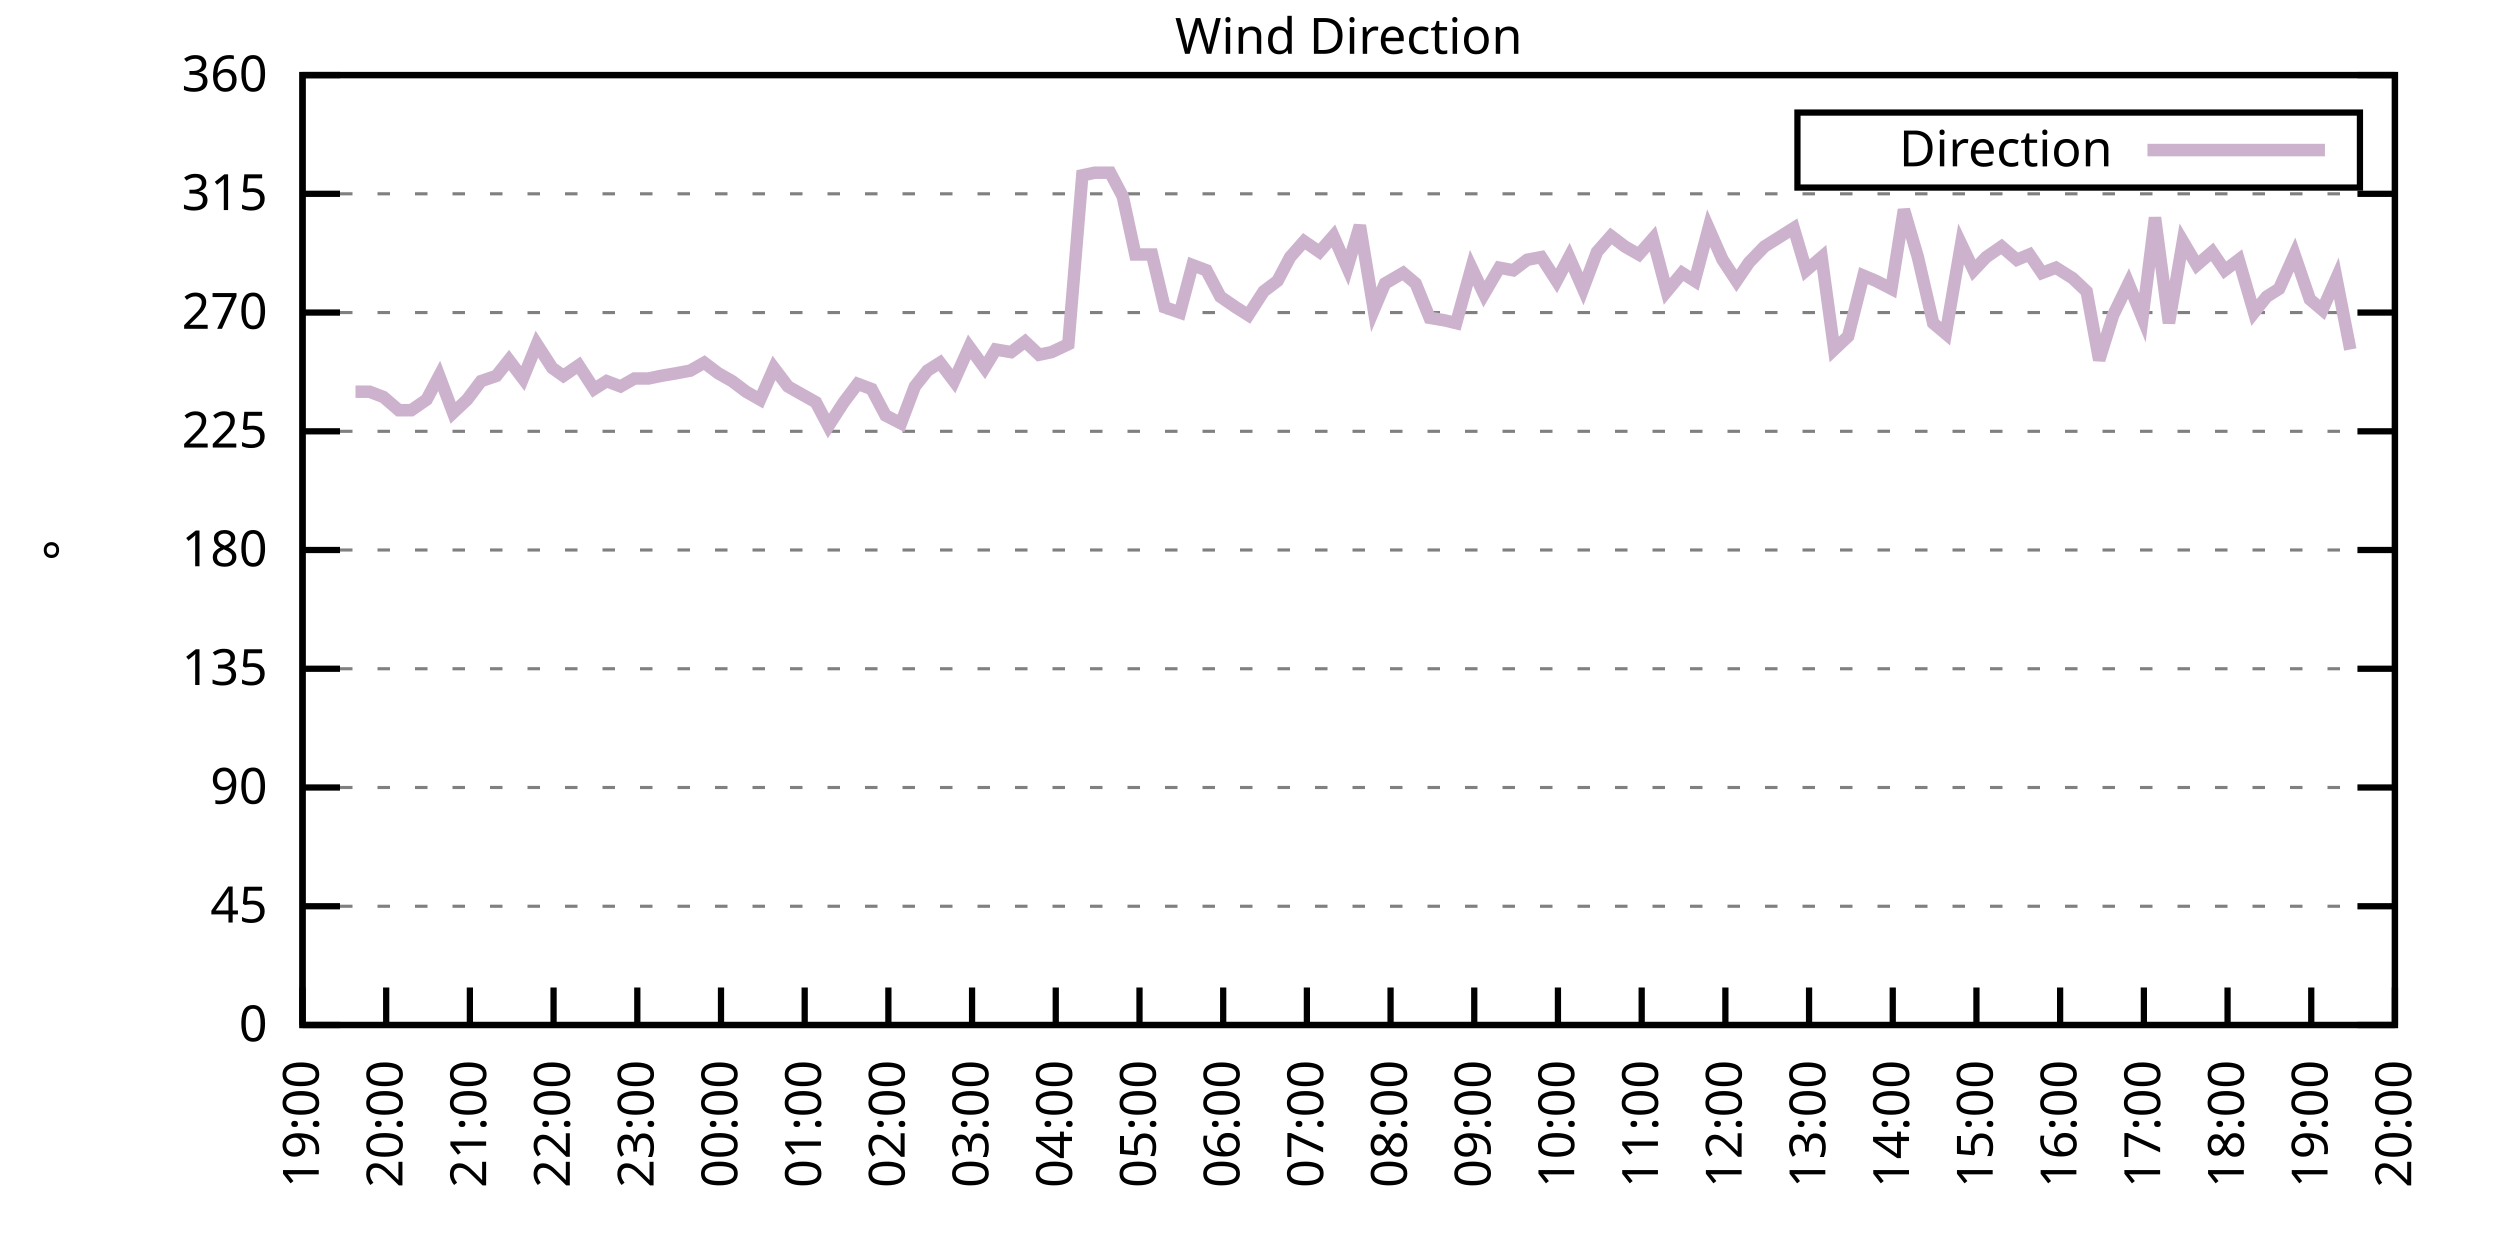
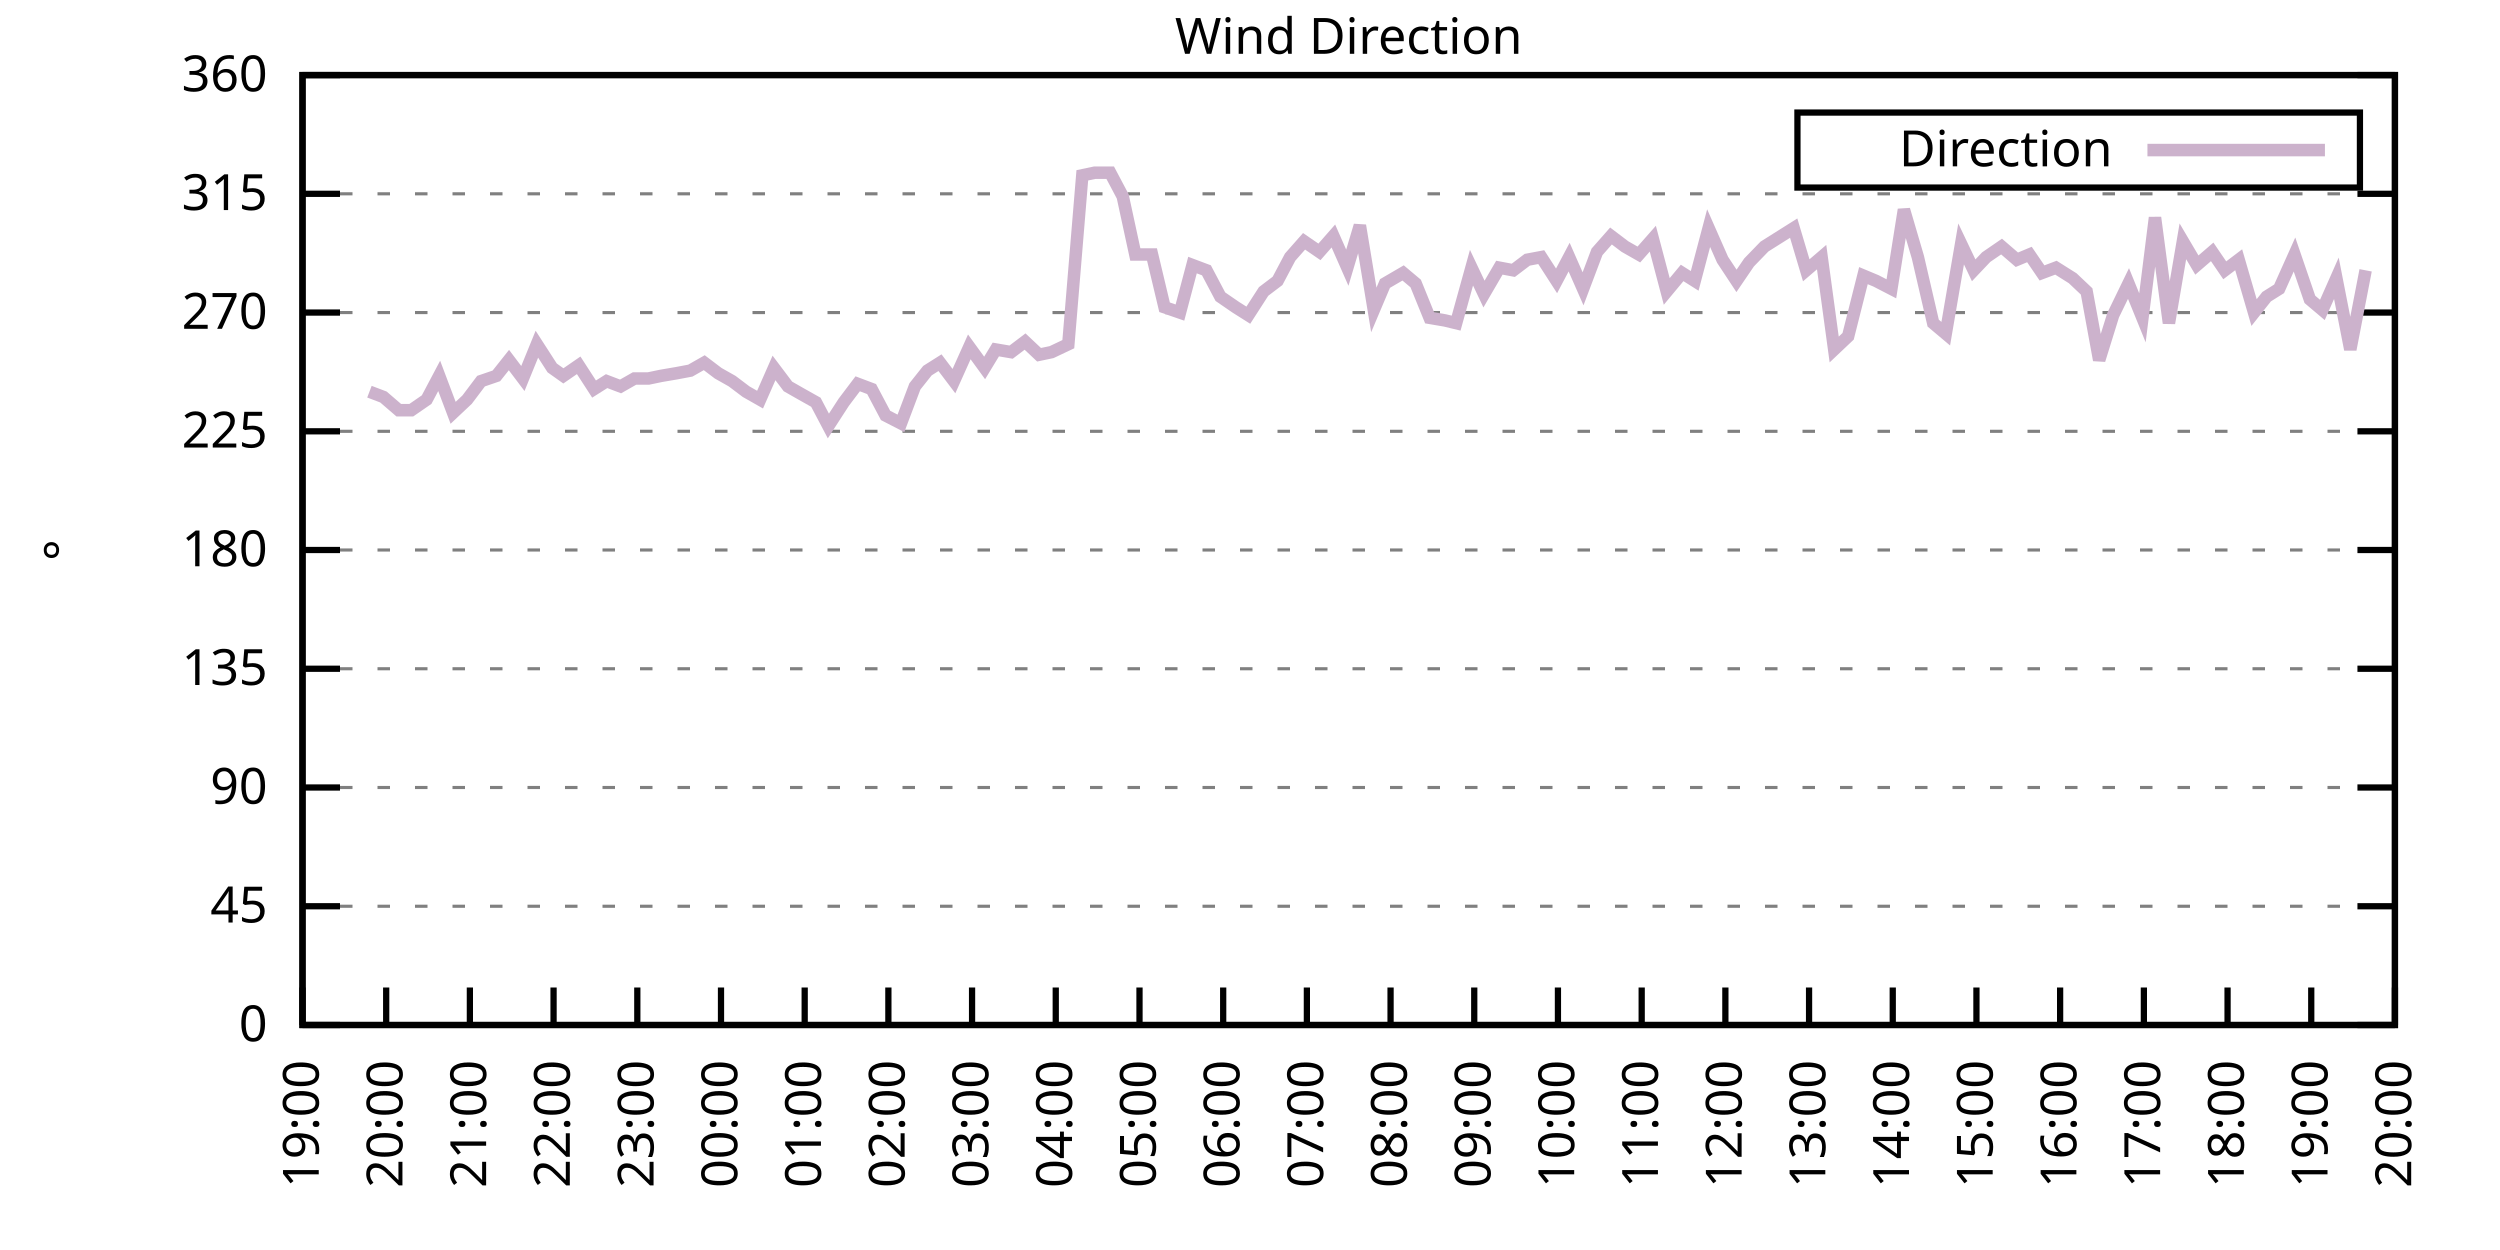
<svg xmlns="http://www.w3.org/2000/svg" xmlns:xlink="http://www.w3.org/1999/xlink" width="400" height="200" viewBox="0 0 400 200">
  <g id="gnuplot_canvas">
    <rect x="0" y="0" width="400" height="200" fill="none" />
    <defs>
      <circle id="gpDot" r="0.5" stroke-width="0.5" stroke="currentColor" />
      <path id="gpPt0" stroke-width="0.333" stroke="currentColor" d="M-1,0 h2 M0,-1 v2" />
      <path id="gpPt1" stroke-width="0.333" stroke="currentColor" d="M-1,-1 L1,1 M1,-1 L-1,1" />
      <path id="gpPt2" stroke-width="0.333" stroke="currentColor" d="M-1,0 L1,0 M0,-1 L0,1 M-1,-1 L1,1 M-1,1 L1,-1" />
      <rect id="gpPt3" stroke-width="0.333" stroke="currentColor" x="-1" y="-1" width="2" height="2" />
      <rect id="gpPt4" stroke-width="0.333" stroke="currentColor" fill="currentColor" x="-1" y="-1" width="2" height="2" />
      <circle id="gpPt5" stroke-width="0.333" stroke="currentColor" cx="0" cy="0" r="1" />
      <use xlink:href="#gpPt5" id="gpPt6" fill="currentColor" stroke="none" />
      <path id="gpPt7" stroke-width="0.333" stroke="currentColor" d="M0,-1.33 L-1.33,0.67 L1.33,0.67 z" />
      <use xlink:href="#gpPt7" id="gpPt8" fill="currentColor" stroke="none" />
      <use xlink:href="#gpPt7" id="gpPt9" stroke="currentColor" transform="rotate(180)" />
      <use xlink:href="#gpPt9" id="gpPt10" fill="currentColor" stroke="none" />
      <use xlink:href="#gpPt3" id="gpPt11" stroke="currentColor" transform="rotate(45)" />
      <use xlink:href="#gpPt11" id="gpPt12" fill="currentColor" stroke="none" />
      <path id="gpPt13" stroke-width="0.333" stroke="currentColor" d="M0,1.330 L1.265,0.411 L0.782,-1.067 L-0.782,-1.076 L-1.265,0.411 z" />
      <use xlink:href="#gpPt13" id="gpPt14" fill="currentColor" stroke="none" />
      <filter id="textbox" filterUnits="objectBoundingBox" x="0" y="0" height="1" width="1">
        <feFlood flood-color="white" flood-opacity="1" result="bgnd" />
        <feComposite in="SourceGraphic" in2="bgnd" operator="atop" />
      </filter>
      <filter id="greybox" filterUnits="objectBoundingBox" x="0" y="0" height="1" width="1">
        <feFlood flood-color="lightgrey" flood-opacity="1" result="grey" />
        <feComposite in="SourceGraphic" in2="grey" operator="atop" />
      </filter>
    </defs>
    <g fill="none" color="white" stroke="currentColor" stroke-width="1.00" stroke-linecap="butt" stroke-linejoin="miter">
</g>
    <g fill="none" color="black" stroke="currentColor" stroke-width="1.00" stroke-linecap="butt" stroke-linejoin="miter">
      <g stroke="none" shape-rendering="crispEdges">
        <polygon fill="rgb(255, 255, 255)" points="48.40,164.00 383.18,164.00 383.18,12.02 48.40,12.02 " />
      </g>
    </g>
    <g fill="none" color="black" stroke="currentColor" stroke-width="1.00" stroke-linecap="butt" stroke-linejoin="miter">
</g>
    <g fill="none" color="black" stroke="black" stroke-width="0.50" stroke-linecap="butt" stroke-linejoin="miter">
</g>
    <g fill="none" color="gray" stroke="currentColor" stroke-width="0.50" stroke-linecap="butt" stroke-linejoin="miter">
      <path stroke="gray" stroke-dasharray="2,4" class="gridline" d="M48.40,164.00 L383.19,164.00  " />
    </g>
    <g fill="none" color="gray" stroke="gray" stroke-width="1.00" stroke-linecap="butt" stroke-linejoin="miter">
</g>
    <g fill="none" color="black" stroke="currentColor" stroke-width="1.00" stroke-linecap="butt" stroke-linejoin="miter">
      <path stroke="black" d="M48.40,164.00 L54.40,164.00 M383.19,164.00 L377.19,164.00  " />
      <g transform="translate(42.80,166.60)" stroke="none" fill="black" font-family="Sans" font-size="8.00" text-anchor="end">
        <text>
          <tspan font-family="Sans"> 0</tspan>
        </text>
      </g>
    </g>
    <g fill="none" color="black" stroke="currentColor" stroke-width="1.00" stroke-linecap="butt" stroke-linejoin="miter">
</g>
    <g fill="none" color="black" stroke="black" stroke-width="0.50" stroke-linecap="butt" stroke-linejoin="miter">
</g>
    <g fill="none" color="gray" stroke="currentColor" stroke-width="0.50" stroke-linecap="butt" stroke-linejoin="miter">
      <path stroke="gray" stroke-dasharray="2,4" class="gridline" d="M48.40,145.00 L383.19,145.00  " />
    </g>
    <g fill="none" color="gray" stroke="gray" stroke-width="1.00" stroke-linecap="butt" stroke-linejoin="miter">
</g>
    <g fill="none" color="black" stroke="currentColor" stroke-width="1.00" stroke-linecap="butt" stroke-linejoin="miter">
      <path stroke="black" d="M48.40,145.00 L54.40,145.00 M383.19,145.00 L377.19,145.00  " />
      <g transform="translate(42.80,147.60)" stroke="none" fill="black" font-family="Sans" font-size="8.00" text-anchor="end">
        <text>
          <tspan font-family="Sans"> 45</tspan>
        </text>
      </g>
    </g>
    <g fill="none" color="black" stroke="currentColor" stroke-width="1.00" stroke-linecap="butt" stroke-linejoin="miter">
</g>
    <g fill="none" color="black" stroke="black" stroke-width="0.50" stroke-linecap="butt" stroke-linejoin="miter">
</g>
    <g fill="none" color="gray" stroke="currentColor" stroke-width="0.50" stroke-linecap="butt" stroke-linejoin="miter">
      <path stroke="gray" stroke-dasharray="2,4" class="gridline" d="M48.40,126.00 L383.19,126.00  " />
    </g>
    <g fill="none" color="gray" stroke="gray" stroke-width="1.00" stroke-linecap="butt" stroke-linejoin="miter">
</g>
    <g fill="none" color="black" stroke="currentColor" stroke-width="1.00" stroke-linecap="butt" stroke-linejoin="miter">
      <path stroke="black" d="M48.40,126.00 L54.40,126.00 M383.19,126.00 L377.19,126.00  " />
      <g transform="translate(42.80,128.60)" stroke="none" fill="black" font-family="Sans" font-size="8.00" text-anchor="end">
        <text>
          <tspan font-family="Sans"> 90</tspan>
        </text>
      </g>
    </g>
    <g fill="none" color="black" stroke="currentColor" stroke-width="1.00" stroke-linecap="butt" stroke-linejoin="miter">
</g>
    <g fill="none" color="black" stroke="black" stroke-width="0.50" stroke-linecap="butt" stroke-linejoin="miter">
</g>
    <g fill="none" color="gray" stroke="currentColor" stroke-width="0.50" stroke-linecap="butt" stroke-linejoin="miter">
      <path stroke="gray" stroke-dasharray="2,4" class="gridline" d="M48.40,107.00 L383.19,107.00  " />
    </g>
    <g fill="none" color="gray" stroke="gray" stroke-width="1.00" stroke-linecap="butt" stroke-linejoin="miter">
</g>
    <g fill="none" color="black" stroke="currentColor" stroke-width="1.00" stroke-linecap="butt" stroke-linejoin="miter">
      <path stroke="black" d="M48.40,107.00 L54.40,107.00 M383.19,107.00 L377.19,107.00  " />
      <g transform="translate(42.80,109.60)" stroke="none" fill="black" font-family="Sans" font-size="8.00" text-anchor="end">
        <text>
          <tspan font-family="Sans"> 135</tspan>
        </text>
      </g>
    </g>
    <g fill="none" color="black" stroke="currentColor" stroke-width="1.00" stroke-linecap="butt" stroke-linejoin="miter">
</g>
    <g fill="none" color="black" stroke="black" stroke-width="0.50" stroke-linecap="butt" stroke-linejoin="miter">
</g>
    <g fill="none" color="gray" stroke="currentColor" stroke-width="0.50" stroke-linecap="butt" stroke-linejoin="miter">
      <path stroke="gray" stroke-dasharray="2,4" class="gridline" d="M48.40,88.00 L383.19,88.00  " />
    </g>
    <g fill="none" color="gray" stroke="gray" stroke-width="1.00" stroke-linecap="butt" stroke-linejoin="miter">
</g>
    <g fill="none" color="black" stroke="currentColor" stroke-width="1.00" stroke-linecap="butt" stroke-linejoin="miter">
      <path stroke="black" d="M48.40,88.00 L54.40,88.00 M383.19,88.00 L377.19,88.00  " />
      <g transform="translate(42.80,90.60)" stroke="none" fill="black" font-family="Sans" font-size="8.00" text-anchor="end">
        <text>
          <tspan font-family="Sans"> 180</tspan>
        </text>
      </g>
    </g>
    <g fill="none" color="black" stroke="currentColor" stroke-width="1.00" stroke-linecap="butt" stroke-linejoin="miter">
</g>
    <g fill="none" color="black" stroke="black" stroke-width="0.50" stroke-linecap="butt" stroke-linejoin="miter">
</g>
    <g fill="none" color="gray" stroke="currentColor" stroke-width="0.50" stroke-linecap="butt" stroke-linejoin="miter">
      <path stroke="gray" stroke-dasharray="2,4" class="gridline" d="M48.40,69.01 L383.19,69.01  " />
    </g>
    <g fill="none" color="gray" stroke="gray" stroke-width="1.00" stroke-linecap="butt" stroke-linejoin="miter">
</g>
    <g fill="none" color="black" stroke="currentColor" stroke-width="1.00" stroke-linecap="butt" stroke-linejoin="miter">
      <path stroke="black" d="M48.40,69.01 L54.40,69.01 M383.19,69.01 L377.19,69.01  " />
      <g transform="translate(42.80,71.61)" stroke="none" fill="black" font-family="Sans" font-size="8.00" text-anchor="end">
        <text>
          <tspan font-family="Sans"> 225</tspan>
        </text>
      </g>
    </g>
    <g fill="none" color="black" stroke="currentColor" stroke-width="1.00" stroke-linecap="butt" stroke-linejoin="miter">
</g>
    <g fill="none" color="black" stroke="black" stroke-width="0.50" stroke-linecap="butt" stroke-linejoin="miter">
</g>
    <g fill="none" color="gray" stroke="currentColor" stroke-width="0.50" stroke-linecap="butt" stroke-linejoin="miter">
      <path stroke="gray" stroke-dasharray="2,4" class="gridline" d="M48.40,50.01 L383.19,50.01  " />
    </g>
    <g fill="none" color="gray" stroke="gray" stroke-width="1.00" stroke-linecap="butt" stroke-linejoin="miter">
</g>
    <g fill="none" color="black" stroke="currentColor" stroke-width="1.00" stroke-linecap="butt" stroke-linejoin="miter">
      <path stroke="black" d="M48.40,50.01 L54.40,50.01 M383.19,50.01 L377.19,50.01  " />
      <g transform="translate(42.80,52.61)" stroke="none" fill="black" font-family="Sans" font-size="8.00" text-anchor="end">
        <text>
          <tspan font-family="Sans"> 270</tspan>
        </text>
      </g>
    </g>
    <g fill="none" color="black" stroke="currentColor" stroke-width="1.00" stroke-linecap="butt" stroke-linejoin="miter">
</g>
    <g fill="none" color="black" stroke="black" stroke-width="0.50" stroke-linecap="butt" stroke-linejoin="miter">
</g>
    <g fill="none" color="gray" stroke="currentColor" stroke-width="0.50" stroke-linecap="butt" stroke-linejoin="miter">
      <path stroke="gray" stroke-dasharray="2,4" class="gridline" d="M48.40,31.01 L383.19,31.01  " />
    </g>
    <g fill="none" color="gray" stroke="gray" stroke-width="1.00" stroke-linecap="butt" stroke-linejoin="miter">
</g>
    <g fill="none" color="black" stroke="currentColor" stroke-width="1.00" stroke-linecap="butt" stroke-linejoin="miter">
      <path stroke="black" d="M48.40,31.01 L54.40,31.01 M383.19,31.01 L377.19,31.01  " />
      <g transform="translate(42.80,33.61)" stroke="none" fill="black" font-family="Sans" font-size="8.00" text-anchor="end">
        <text>
          <tspan font-family="Sans"> 315</tspan>
        </text>
      </g>
    </g>
    <g fill="none" color="black" stroke="currentColor" stroke-width="1.00" stroke-linecap="butt" stroke-linejoin="miter">
</g>
    <g fill="none" color="black" stroke="black" stroke-width="0.50" stroke-linecap="butt" stroke-linejoin="miter">
</g>
    <g fill="none" color="gray" stroke="currentColor" stroke-width="0.50" stroke-linecap="butt" stroke-linejoin="miter">
      <path stroke="gray" stroke-dasharray="2,4" class="gridline" d="M48.40,12.01 L383.19,12.01  " />
    </g>
    <g fill="none" color="gray" stroke="gray" stroke-width="1.00" stroke-linecap="butt" stroke-linejoin="miter">
</g>
    <g fill="none" color="black" stroke="currentColor" stroke-width="1.00" stroke-linecap="butt" stroke-linejoin="miter">
      <path stroke="black" d="M48.40,12.01 L54.40,12.01 M383.19,12.01 L377.19,12.01  " />
      <g transform="translate(42.80,14.61)" stroke="none" fill="black" font-family="Sans" font-size="8.00" text-anchor="end">
        <text>
          <tspan font-family="Sans"> 360</tspan>
        </text>
      </g>
    </g>
    <g fill="none" color="black" stroke="currentColor" stroke-width="1.00" stroke-linecap="butt" stroke-linejoin="miter">
      <path stroke="black" d="M48.40,164.00 L48.40,158.00  " />
      <g transform="translate(51.00,169.60) rotate(270.00)" stroke="none" fill="black" font-family="Sans" font-size="8.00" text-anchor="end">
        <text>
          <tspan font-family="Sans">19:00</tspan>
        </text>
      </g>
    </g>
    <g fill="none" color="black" stroke="currentColor" stroke-width="1.00" stroke-linecap="butt" stroke-linejoin="miter">
      <path stroke="black" d="M61.79,164.00 L61.79,158.00  " />
      <g transform="translate(64.39,169.60) rotate(270.00)" stroke="none" fill="black" font-family="Sans" font-size="8.00" text-anchor="end">
        <text>
          <tspan font-family="Sans">20:00</tspan>
        </text>
      </g>
    </g>
    <g fill="none" color="black" stroke="currentColor" stroke-width="1.00" stroke-linecap="butt" stroke-linejoin="miter">
      <path stroke="black" d="M75.18,164.00 L75.18,158.00  " />
      <g transform="translate(77.78,169.60) rotate(270.00)" stroke="none" fill="black" font-family="Sans" font-size="8.00" text-anchor="end">
        <text>
          <tspan font-family="Sans">21:00</tspan>
        </text>
      </g>
    </g>
    <g fill="none" color="black" stroke="currentColor" stroke-width="1.00" stroke-linecap="butt" stroke-linejoin="miter">
      <path stroke="black" d="M88.57,164.00 L88.57,158.00  " />
      <g transform="translate(91.17,169.60) rotate(270.00)" stroke="none" fill="black" font-family="Sans" font-size="8.00" text-anchor="end">
        <text>
          <tspan font-family="Sans">22:00</tspan>
        </text>
      </g>
    </g>
    <g fill="none" color="black" stroke="currentColor" stroke-width="1.00" stroke-linecap="butt" stroke-linejoin="miter">
      <path stroke="black" d="M101.97,164.00 L101.97,158.00  " />
      <g transform="translate(104.57,169.60) rotate(270.00)" stroke="none" fill="black" font-family="Sans" font-size="8.00" text-anchor="end">
        <text>
          <tspan font-family="Sans">23:00</tspan>
        </text>
      </g>
    </g>
    <g fill="none" color="black" stroke="currentColor" stroke-width="1.00" stroke-linecap="butt" stroke-linejoin="miter">
      <path stroke="black" d="M115.36,164.00 L115.36,158.00  " />
      <g transform="translate(117.96,169.60) rotate(270.00)" stroke="none" fill="black" font-family="Sans" font-size="8.00" text-anchor="end">
        <text>
          <tspan font-family="Sans">00:00</tspan>
        </text>
      </g>
    </g>
    <g fill="none" color="black" stroke="currentColor" stroke-width="1.00" stroke-linecap="butt" stroke-linejoin="miter">
      <path stroke="black" d="M128.75,164.00 L128.75,158.00  " />
      <g transform="translate(131.35,169.60) rotate(270.00)" stroke="none" fill="black" font-family="Sans" font-size="8.00" text-anchor="end">
        <text>
          <tspan font-family="Sans">01:00</tspan>
        </text>
      </g>
    </g>
    <g fill="none" color="black" stroke="currentColor" stroke-width="1.00" stroke-linecap="butt" stroke-linejoin="miter">
      <path stroke="black" d="M142.14,164.00 L142.14,158.00  " />
      <g transform="translate(144.74,169.60) rotate(270.00)" stroke="none" fill="black" font-family="Sans" font-size="8.00" text-anchor="end">
        <text>
          <tspan font-family="Sans">02:00</tspan>
        </text>
      </g>
    </g>
    <g fill="none" color="black" stroke="currentColor" stroke-width="1.00" stroke-linecap="butt" stroke-linejoin="miter">
      <path stroke="black" d="M155.53,164.00 L155.53,158.00  " />
      <g transform="translate(158.13,169.60) rotate(270.00)" stroke="none" fill="black" font-family="Sans" font-size="8.00" text-anchor="end">
        <text>
          <tspan font-family="Sans">03:00</tspan>
        </text>
      </g>
    </g>
    <g fill="none" color="black" stroke="currentColor" stroke-width="1.00" stroke-linecap="butt" stroke-linejoin="miter">
      <path stroke="black" d="M168.92,164.00 L168.92,158.00  " />
      <g transform="translate(171.52,169.60) rotate(270.00)" stroke="none" fill="black" font-family="Sans" font-size="8.00" text-anchor="end">
        <text>
          <tspan font-family="Sans">04:00</tspan>
        </text>
      </g>
    </g>
    <g fill="none" color="black" stroke="currentColor" stroke-width="1.00" stroke-linecap="butt" stroke-linejoin="miter">
      <path stroke="black" d="M182.32,164.00 L182.32,158.00  " />
      <g transform="translate(184.92,169.60) rotate(270.00)" stroke="none" fill="black" font-family="Sans" font-size="8.00" text-anchor="end">
        <text>
          <tspan font-family="Sans">05:00</tspan>
        </text>
      </g>
    </g>
    <g fill="none" color="black" stroke="currentColor" stroke-width="1.00" stroke-linecap="butt" stroke-linejoin="miter">
      <path stroke="black" d="M195.71,164.00 L195.71,158.00  " />
      <g transform="translate(198.31,169.60) rotate(270.00)" stroke="none" fill="black" font-family="Sans" font-size="8.00" text-anchor="end">
        <text>
          <tspan font-family="Sans">06:00</tspan>
        </text>
      </g>
    </g>
    <g fill="none" color="black" stroke="currentColor" stroke-width="1.00" stroke-linecap="butt" stroke-linejoin="miter">
      <path stroke="black" d="M209.10,164.00 L209.10,158.00  " />
      <g transform="translate(211.70,169.60) rotate(270.00)" stroke="none" fill="black" font-family="Sans" font-size="8.00" text-anchor="end">
        <text>
          <tspan font-family="Sans">07:00</tspan>
        </text>
      </g>
    </g>
    <g fill="none" color="black" stroke="currentColor" stroke-width="1.00" stroke-linecap="butt" stroke-linejoin="miter">
      <path stroke="black" d="M222.49,164.00 L222.49,158.00  " />
      <g transform="translate(225.09,169.60) rotate(270.00)" stroke="none" fill="black" font-family="Sans" font-size="8.00" text-anchor="end">
        <text>
          <tspan font-family="Sans">08:00</tspan>
        </text>
      </g>
    </g>
    <g fill="none" color="black" stroke="currentColor" stroke-width="1.00" stroke-linecap="butt" stroke-linejoin="miter">
      <path stroke="black" d="M235.88,164.00 L235.88,158.00  " />
      <g transform="translate(238.48,169.60) rotate(270.00)" stroke="none" fill="black" font-family="Sans" font-size="8.00" text-anchor="end">
        <text>
          <tspan font-family="Sans">09:00</tspan>
        </text>
      </g>
    </g>
    <g fill="none" color="black" stroke="currentColor" stroke-width="1.00" stroke-linecap="butt" stroke-linejoin="miter">
      <path stroke="black" d="M249.27,164.00 L249.27,158.00  " />
      <g transform="translate(251.87,169.60) rotate(270.00)" stroke="none" fill="black" font-family="Sans" font-size="8.00" text-anchor="end">
        <text>
          <tspan font-family="Sans">10:00</tspan>
        </text>
      </g>
    </g>
    <g fill="none" color="black" stroke="currentColor" stroke-width="1.00" stroke-linecap="butt" stroke-linejoin="miter">
      <path stroke="black" d="M262.67,164.00 L262.67,158.00  " />
      <g transform="translate(265.27,169.60) rotate(270.00)" stroke="none" fill="black" font-family="Sans" font-size="8.00" text-anchor="end">
        <text>
          <tspan font-family="Sans">11:00</tspan>
        </text>
      </g>
    </g>
    <g fill="none" color="black" stroke="currentColor" stroke-width="1.00" stroke-linecap="butt" stroke-linejoin="miter">
      <path stroke="black" d="M276.06,164.00 L276.06,158.00  " />
      <g transform="translate(278.66,169.60) rotate(270.00)" stroke="none" fill="black" font-family="Sans" font-size="8.00" text-anchor="end">
        <text>
          <tspan font-family="Sans">12:00</tspan>
        </text>
      </g>
    </g>
    <g fill="none" color="black" stroke="currentColor" stroke-width="1.00" stroke-linecap="butt" stroke-linejoin="miter">
      <path stroke="black" d="M289.45,164.00 L289.45,158.00  " />
      <g transform="translate(292.05,169.60) rotate(270.00)" stroke="none" fill="black" font-family="Sans" font-size="8.00" text-anchor="end">
        <text>
          <tspan font-family="Sans">13:00</tspan>
        </text>
      </g>
    </g>
    <g fill="none" color="black" stroke="currentColor" stroke-width="1.00" stroke-linecap="butt" stroke-linejoin="miter">
      <path stroke="black" d="M302.84,164.00 L302.84,158.00  " />
      <g transform="translate(305.44,169.60) rotate(270.00)" stroke="none" fill="black" font-family="Sans" font-size="8.00" text-anchor="end">
        <text>
          <tspan font-family="Sans">14:00</tspan>
        </text>
      </g>
    </g>
    <g fill="none" color="black" stroke="currentColor" stroke-width="1.00" stroke-linecap="butt" stroke-linejoin="miter">
      <path stroke="black" d="M316.23,164.00 L316.23,158.00  " />
      <g transform="translate(318.83,169.60) rotate(270.00)" stroke="none" fill="black" font-family="Sans" font-size="8.00" text-anchor="end">
        <text>
          <tspan font-family="Sans">15:00</tspan>
        </text>
      </g>
    </g>
    <g fill="none" color="black" stroke="currentColor" stroke-width="1.00" stroke-linecap="butt" stroke-linejoin="miter">
      <path stroke="black" d="M329.62,164.00 L329.62,158.00  " />
      <g transform="translate(332.22,169.60) rotate(270.00)" stroke="none" fill="black" font-family="Sans" font-size="8.00" text-anchor="end">
        <text>
          <tspan font-family="Sans">16:00</tspan>
        </text>
      </g>
    </g>
    <g fill="none" color="black" stroke="currentColor" stroke-width="1.00" stroke-linecap="butt" stroke-linejoin="miter">
      <path stroke="black" d="M343.02,164.00 L343.02,158.00  " />
      <g transform="translate(345.62,169.60) rotate(270.00)" stroke="none" fill="black" font-family="Sans" font-size="8.00" text-anchor="end">
        <text>
          <tspan font-family="Sans">17:00</tspan>
        </text>
      </g>
    </g>
    <g fill="none" color="black" stroke="currentColor" stroke-width="1.00" stroke-linecap="butt" stroke-linejoin="miter">
      <path stroke="black" d="M356.41,164.00 L356.41,158.00  " />
      <g transform="translate(359.01,169.60) rotate(270.00)" stroke="none" fill="black" font-family="Sans" font-size="8.00" text-anchor="end">
        <text>
          <tspan font-family="Sans">18:00</tspan>
        </text>
      </g>
    </g>
    <g fill="none" color="black" stroke="currentColor" stroke-width="1.00" stroke-linecap="butt" stroke-linejoin="miter">
      <path stroke="black" d="M369.80,164.00 L369.80,158.00  " />
      <g transform="translate(372.40,169.60) rotate(270.00)" stroke="none" fill="black" font-family="Sans" font-size="8.00" text-anchor="end">
        <text>
          <tspan font-family="Sans">19:00</tspan>
        </text>
      </g>
    </g>
    <g fill="none" color="black" stroke="currentColor" stroke-width="1.00" stroke-linecap="butt" stroke-linejoin="miter">
      <path stroke="black" d="M383.19,164.00 L383.19,158.00  " />
      <g transform="translate(385.79,169.60) rotate(270.00)" stroke="none" fill="black" font-family="Sans" font-size="8.00" text-anchor="end">
        <text>
          <tspan font-family="Sans">20:00</tspan>
        </text>
      </g>
    </g>
    <g fill="none" color="black" stroke="currentColor" stroke-width="1.00" stroke-linecap="butt" stroke-linejoin="miter">
</g>
    <g fill="none" color="black" stroke="currentColor" stroke-width="1.00" stroke-linecap="butt" stroke-linejoin="miter">
      <path stroke="black" d="M48.40,12.01 L48.40,164.00 L383.19,164.00 L383.19,12.01 L48.40,12.01 Z  " />
    </g>
    <g fill="none" color="black" stroke="currentColor" stroke-width="1.00" stroke-linecap="butt" stroke-linejoin="miter">
</g>
    <g fill="none" color="black" stroke="currentColor" stroke-width="1.00" stroke-linecap="butt" stroke-linejoin="miter">
      <path stroke="black" d="M287.59,30.01 L287.59,18.01 L377.59,18.01 L377.59,30.01 L287.59,30.01 Z  " />
    </g>
    <g id="Wind_direction_plot_1">
      <g fill="none" color="white" stroke="black" stroke-width="2.00" stroke-linecap="butt" stroke-linejoin="miter">
</g>
      <g fill="none" color="black" stroke="currentColor" stroke-width="2.00" stroke-linecap="butt" stroke-linejoin="miter">
        <g transform="translate(337.99,26.61)" stroke="none" fill="black" font-family="Sans" font-size="8.00" text-anchor="end">
          <text>
            <tspan font-family="Sans">Direction</tspan>
          </text>
        </g>
      </g>
      <g fill="none" color="black" stroke="currentColor" stroke-width="2.00" stroke-linecap="butt" stroke-linejoin="miter">
-         <path stroke="rgb(204, 178, 204)" d="M343.59,24.01 L371.99,24.01 M56.88,62.67 L59.11,62.67 L61.35,63.52 L63.80,65.63 L65.81,65.63 L68.26,63.94   L70.27,60.14 L72.50,66.05 L74.74,63.94 L76.97,60.98 L79.42,60.14 L81.43,57.61 L83.66,60.56 L85.90,55.07   L88.35,58.87 L90.14,60.14 L92.59,58.45 L95.05,62.25 L97.06,60.98 L99.29,61.83 L101.52,60.56 L103.75,60.56   L105.76,60.14 L108.22,59.72 L110.45,59.30 L112.68,58.03 L114.91,59.72 L117.14,60.98 L119.38,62.67 L121.61,63.94   L123.84,58.87 L126.07,61.83 L128.30,63.10 L130.54,64.36 L132.54,68.16 L135.00,64.36 L137.23,61.41 L139.46,62.25   L141.69,66.47 L144.15,67.74 L146.38,61.83 L148.39,59.30 L150.40,58.03 L152.63,60.98 L155.09,55.50 L157.54,58.87   L159.33,55.92 L161.78,56.34 L164.01,54.65 L166.25,56.76 L168.25,56.34 L170.93,55.07 L173.17,28.05 L175.17,27.63   L177.63,27.63 L179.64,31.43 L181.65,40.72 L184.32,40.72 L186.33,49.16 L188.79,50.01 L190.80,42.41 L193.03,43.25   L195.26,47.47 L197.72,49.16 L199.73,50.43 L202.18,46.63 L204.41,44.94 L206.42,41.14 L208.65,38.61 L211.11,40.30   L213.34,37.76 L215.57,42.83 L217.58,36.08 L219.81,49.59 L221.60,45.36 L224.50,43.67 L226.51,45.36 L228.74,50.85   L231.20,51.27 L232.98,51.70 L235.44,42.83 L237.44,47.05 L239.90,42.83 L242.13,43.25 L244.36,41.56 L246.60,41.14   L249.05,44.94 L251.06,41.14 L253.29,46.21 L255.52,40.30 L257.76,37.76 L259.99,39.45 L262.22,40.72 L264.45,38.19   L266.68,46.63 L269.14,43.67 L271.15,44.94 L273.38,36.50 L275.61,41.56 L277.84,44.94 L279.85,41.99 L282.31,39.45   L286.99,36.50 L289.00,43.25 L291.46,41.14 L293.47,55.92 L295.70,53.81 L298.15,44.10 L300.16,44.94 L302.62,46.21   L304.63,33.54 L306.86,41.14 L309.31,51.70 L311.32,53.39 L313.78,39.03 L315.79,43.25 L317.79,41.14 L320.25,39.45   L322.70,41.56 L324.71,40.72 L326.72,43.67 L328.95,42.83 L331.63,44.52 L333.86,46.63 L335.87,57.61 L338.10,50.43   L340.56,45.36 L342.79,50.85 L344.80,34.81 L347.03,51.70 L349.26,38.61 L351.50,42.41 L353.95,40.30 L355.96,43.25   L358.19,41.56 L360.65,50.01 L362.66,47.47 L364.66,46.21 L367.12,40.72 L369.58,47.90 L371.58,49.59 L373.82,44.52   L376.05,55.92  " />
+         <path stroke="rgb(204, 178, 204)" d="M343.59,24.01 L371.99,24.01 M59.11,62.67 L61.35,63.52 L63.80,65.63 L65.81,65.63 L68.26,63.94 L70.27,60.14   L72.50,66.05 L74.74,63.94 L76.97,60.98 L79.42,60.14 L81.43,57.61 L83.66,60.56 L85.90,55.07 L88.35,58.87   L90.14,60.14 L92.59,58.45 L95.05,62.25 L97.06,60.98 L99.29,61.83 L101.52,60.56 L103.75,60.56 L105.76,60.14   L108.22,59.72 L110.45,59.30 L112.68,58.03 L114.91,59.72 L117.14,60.98 L119.38,62.67 L121.61,63.94 L123.84,58.87   L126.07,61.83 L128.30,63.10 L130.54,64.36 L132.54,68.16 L135.00,64.36 L137.23,61.41 L139.46,62.25 L141.69,66.47   L144.15,67.74 L146.38,61.83 L148.39,59.30 L150.40,58.03 L152.63,60.98 L155.09,55.50 L157.54,58.87 L159.33,55.92   L161.78,56.34 L164.01,54.65 L166.25,56.76 L168.25,56.34 L170.93,55.07 L173.17,28.05 L175.17,27.63 L177.63,27.63   L179.64,31.43 L181.65,40.72 L184.32,40.72 L186.33,49.16 L188.79,50.01 L190.80,42.41 L193.03,43.25 L195.26,47.47   L197.72,49.16 L199.73,50.43 L202.18,46.63 L204.41,44.94 L206.42,41.14 L208.65,38.61 L211.11,40.30 L213.34,37.76   L215.57,42.83 L217.58,36.08 L219.81,49.59 L221.60,45.36 L224.50,43.67 L226.51,45.36 L228.74,50.85 L231.20,51.27   L232.98,51.70 L235.44,42.83 L237.44,47.05 L239.90,42.83 L242.13,43.25 L244.36,41.56 L246.60,41.14 L249.05,44.94   L251.06,41.14 L253.29,46.21 L255.52,40.30 L257.76,37.76 L259.99,39.45 L262.22,40.72 L264.45,38.19 L266.68,46.63   L269.14,43.67 L271.15,44.94 L273.38,36.50 L275.61,41.56 L277.84,44.94 L279.85,41.99 L282.31,39.45 L286.99,36.50   L289.00,43.25 L291.46,41.14 L293.47,55.92 L295.70,53.81 L298.15,44.10 L300.16,44.94 L302.62,46.21 L304.63,33.54   L306.86,41.14 L309.31,51.70 L311.32,53.39 L313.78,39.03 L315.79,43.25 L317.79,41.14 L320.25,39.45 L322.70,41.56   L324.71,40.72 L326.72,43.67 L328.95,42.83 L331.63,44.52 L333.86,46.63 L335.87,57.61 L338.10,50.43 L340.56,45.36   L342.79,50.85 L344.80,34.81 L347.03,51.70 L349.26,38.61 L351.50,42.41 L353.95,40.30 L355.96,43.25 L358.19,41.56   L360.65,50.01 L362.66,47.47 L364.66,46.21 L367.12,40.72 L369.58,47.90 L371.58,49.59 L373.82,44.52 L376.05,55.92   L378.50,43.25  " />
      </g>
    </g>
    <g fill="none" color="black" stroke="currentColor" stroke-width="2.00" stroke-linecap="butt" stroke-linejoin="miter">
</g>
    <g fill="none" color="black" stroke="black" stroke-width="1.00" stroke-linecap="butt" stroke-linejoin="miter">
</g>
    <g fill="none" color="black" stroke="currentColor" stroke-width="1.00" stroke-linecap="butt" stroke-linejoin="miter">
      <path stroke="black" d="M48.40,12.01 L48.40,164.00 L383.19,164.00 L383.19,12.01 L48.40,12.01 Z  " />
      <g transform="translate(12.80,88.01) rotate(270.00)" stroke="none" fill="black" font-family="Sans" font-size="8.00" text-anchor="middle">
        <text>
          <tspan font-family="Sans">°</tspan>
        </text>
      </g>
    </g>
    <g fill="none" color="black" stroke="currentColor" stroke-width="1.00" stroke-linecap="butt" stroke-linejoin="miter">
</g>
    <g fill="none" color="black" stroke="currentColor" stroke-width="1.00" stroke-linecap="butt" stroke-linejoin="miter">
      <g transform="translate(215.79,8.61)" stroke="none" fill="black" font-family="Sans" font-size="8.00" text-anchor="middle">
        <text>
          <tspan font-family="Sans">Wind Direction</tspan>
        </text>
      </g>
    </g>
    <g fill="none" color="black" stroke="currentColor" stroke-width="1.00" stroke-linecap="butt" stroke-linejoin="miter">
</g>
  </g>
</svg>
